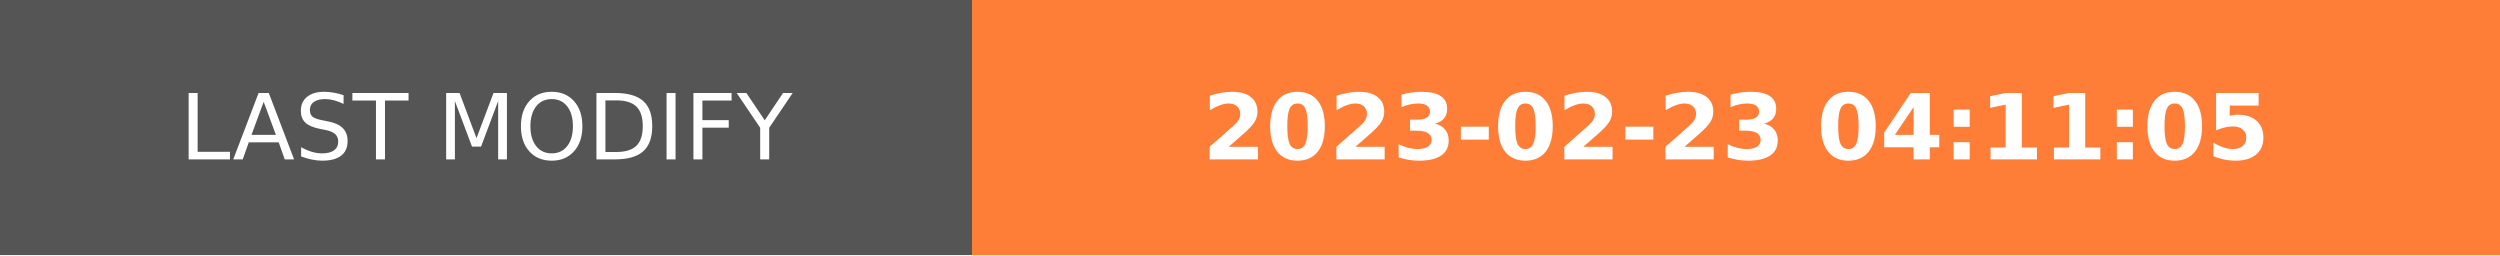
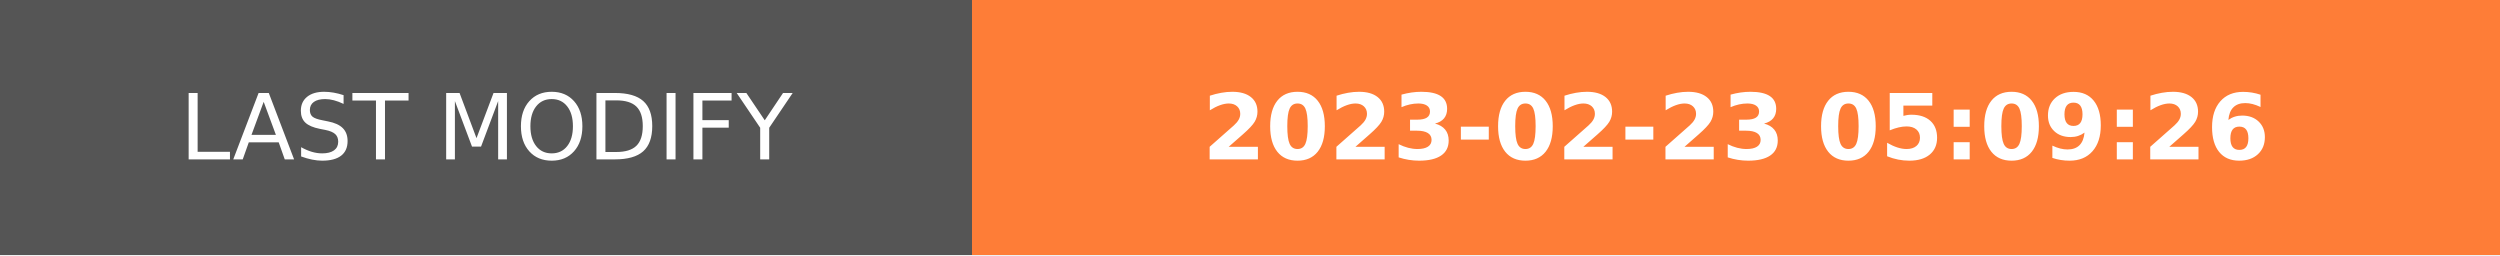
- <svg xmlns="http://www.w3.org/2000/svg" width="274.5" height="28" role="img" aria-label="LAST MODIFY: 2023-02-23 04:11:05">
+ <svg xmlns="http://www.w3.org/2000/svg" width="274.5" height="28" role="img" aria-label="LAST MODIFY: 2023-02-23 05:09:26">
  <g shape-rendering="crispEdges">
    <rect width="106.75" height="28" fill="#555" />
    <rect x="106.75" width="167.75" height="28" fill="#fe7d37" />
  </g>
  <g fill="#fff" text-anchor="middle" font-family="Verdana,Geneva,DejaVu Sans,sans-serif" text-rendering="geometricPrecision" font-size="100">
    <text transform="scale(.1)" x="533.75" y="175" textLength="827.5" fill="#fff">LAST MODIFY</text>
-     <text transform="scale(.1)" x="1906.25" y="175" textLength="1437.5" fill="#fff" font-weight="bold">2023-02-23 04:11:05</text>
+     <text transform="scale(.1)" x="1906.25" y="175" textLength="1437.5" fill="#fff" font-weight="bold">2023-02-23 05:09:26</text>
  </g>
</svg>
